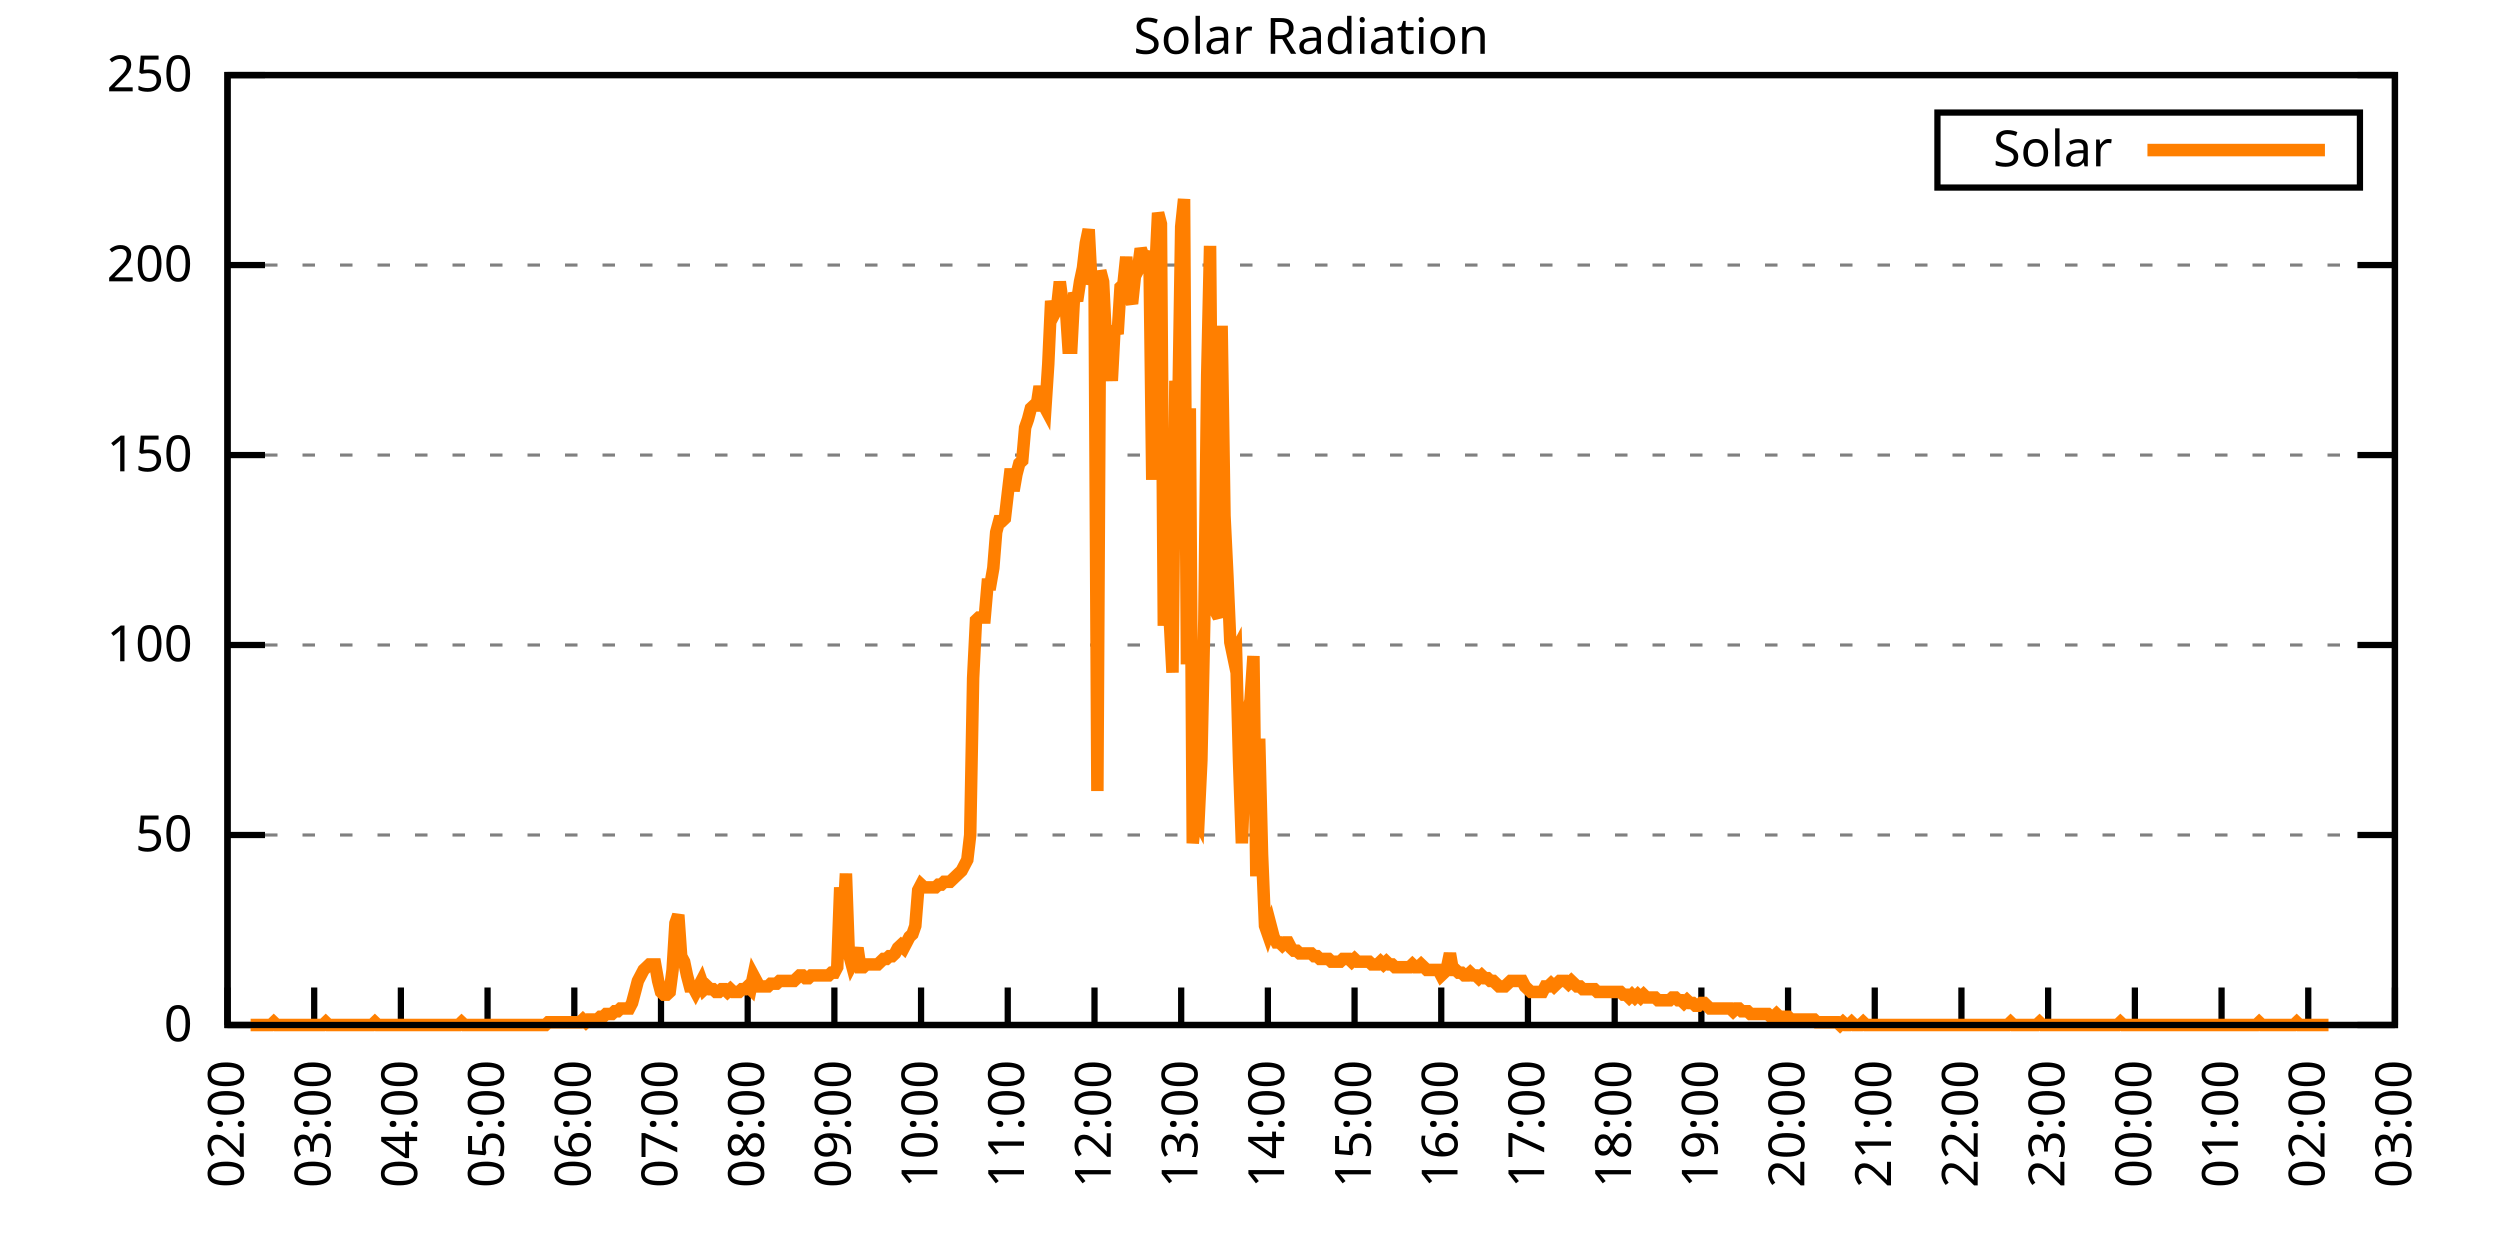
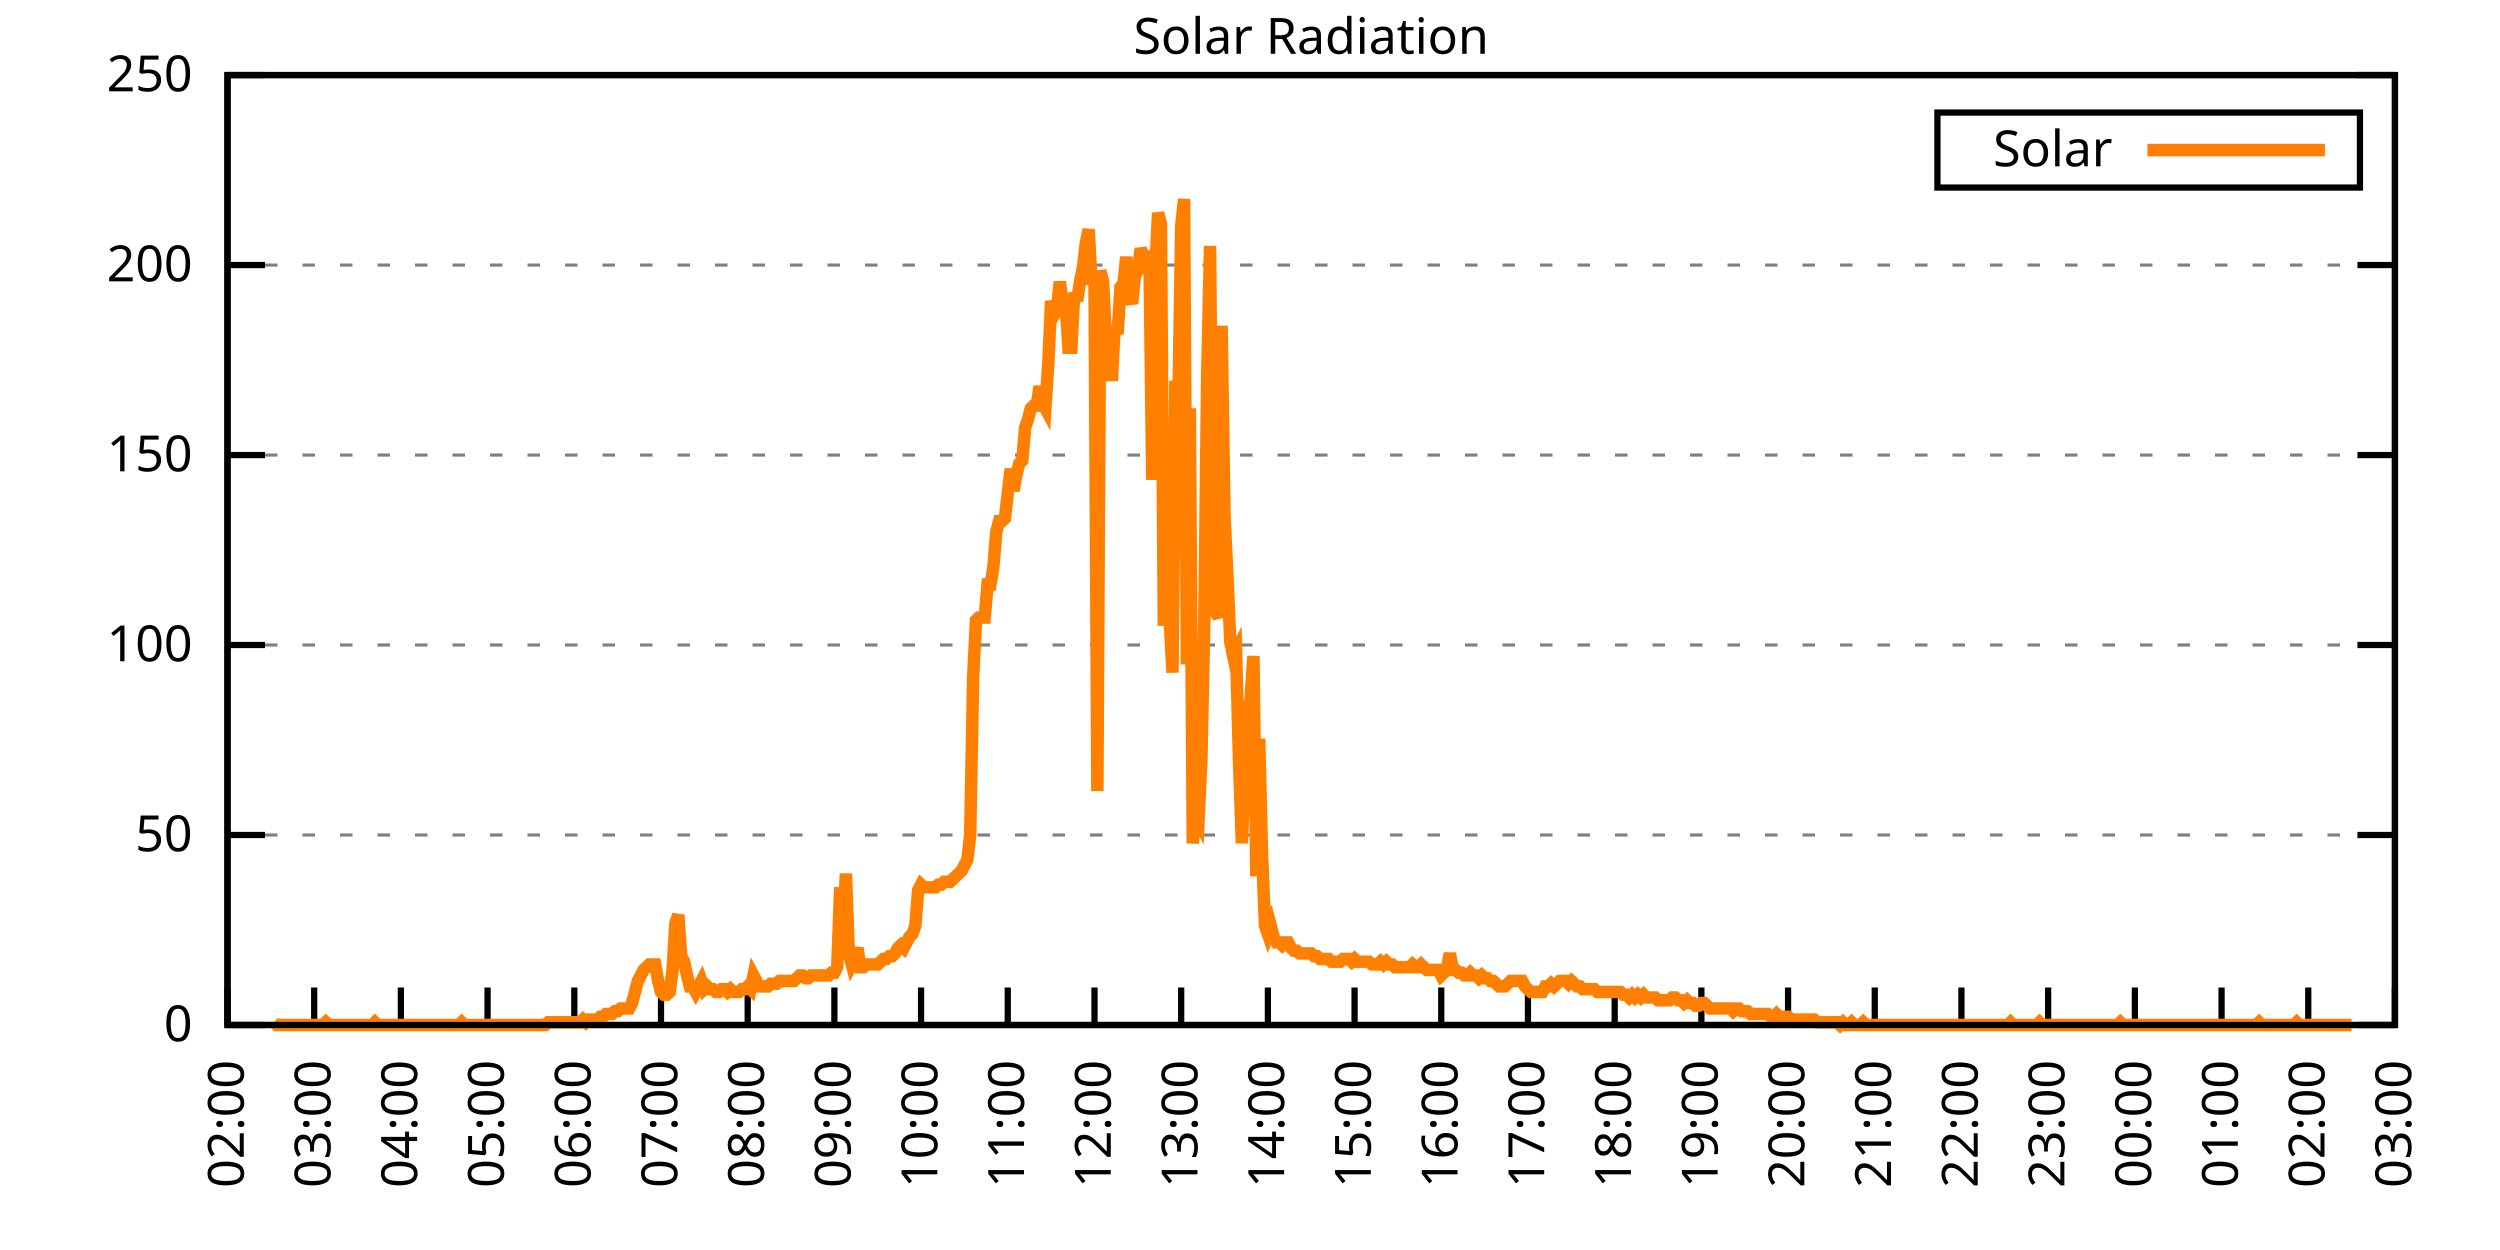
<svg xmlns="http://www.w3.org/2000/svg" xmlns:xlink="http://www.w3.org/1999/xlink" width="400" height="200" viewBox="0 0 400 200">
  <g id="gnuplot_canvas">
    <rect x="0" y="0" width="400" height="200" fill="none" />
    <defs>
      <circle id="gpDot" r="0.5" stroke-width="0.5" stroke="currentColor" />
      <path id="gpPt0" stroke-width="0.333" stroke="currentColor" d="M-1,0 h2 M0,-1 v2" />
      <path id="gpPt1" stroke-width="0.333" stroke="currentColor" d="M-1,-1 L1,1 M1,-1 L-1,1" />
      <path id="gpPt2" stroke-width="0.333" stroke="currentColor" d="M-1,0 L1,0 M0,-1 L0,1 M-1,-1 L1,1 M-1,1 L1,-1" />
      <rect id="gpPt3" stroke-width="0.333" stroke="currentColor" x="-1" y="-1" width="2" height="2" />
      <rect id="gpPt4" stroke-width="0.333" stroke="currentColor" fill="currentColor" x="-1" y="-1" width="2" height="2" />
      <circle id="gpPt5" stroke-width="0.333" stroke="currentColor" cx="0" cy="0" r="1" />
      <use xlink:href="#gpPt5" id="gpPt6" fill="currentColor" stroke="none" />
      <path id="gpPt7" stroke-width="0.333" stroke="currentColor" d="M0,-1.33 L-1.33,0.67 L1.33,0.67 z" />
      <use xlink:href="#gpPt7" id="gpPt8" fill="currentColor" stroke="none" />
      <use xlink:href="#gpPt7" id="gpPt9" stroke="currentColor" transform="rotate(180)" />
      <use xlink:href="#gpPt9" id="gpPt10" fill="currentColor" stroke="none" />
      <use xlink:href="#gpPt3" id="gpPt11" stroke="currentColor" transform="rotate(45)" />
      <use xlink:href="#gpPt11" id="gpPt12" fill="currentColor" stroke="none" />
      <path id="gpPt13" stroke-width="0.333" stroke="currentColor" d="M0,1.330 L1.265,0.411 L0.782,-1.067 L-0.782,-1.076 L-1.265,0.411 z" />
      <use xlink:href="#gpPt13" id="gpPt14" fill="currentColor" stroke="none" />
      <filter id="textbox" filterUnits="objectBoundingBox" x="0" y="0" height="1" width="1">
        <feFlood flood-color="white" flood-opacity="1" result="bgnd" />
        <feComposite in="SourceGraphic" in2="bgnd" operator="atop" />
      </filter>
      <filter id="greybox" filterUnits="objectBoundingBox" x="0" y="0" height="1" width="1">
        <feFlood flood-color="lightgrey" flood-opacity="1" result="grey" />
        <feComposite in="SourceGraphic" in2="grey" operator="atop" />
      </filter>
    </defs>
    <g fill="none" color="white" stroke="currentColor" stroke-width="1.00" stroke-linecap="butt" stroke-linejoin="miter">
</g>
    <g fill="none" color="black" stroke="currentColor" stroke-width="1.00" stroke-linecap="butt" stroke-linejoin="miter">
      <g stroke="none" shape-rendering="crispEdges">
        <polygon fill="rgb(255, 255, 255)" points="36.40,164.00 383.18,164.00 383.18,12.02 36.40,12.02 " />
      </g>
    </g>
    <g fill="none" color="black" stroke="currentColor" stroke-width="1.00" stroke-linecap="butt" stroke-linejoin="miter">
</g>
    <g fill="none" color="black" stroke="black" stroke-width="0.50" stroke-linecap="butt" stroke-linejoin="miter">
</g>
    <g fill="none" color="gray" stroke="currentColor" stroke-width="0.50" stroke-linecap="butt" stroke-linejoin="miter">
      <path stroke="gray" stroke-dasharray="2,4" class="gridline" d="M36.40,164.00 L383.19,164.00  " />
    </g>
    <g fill="none" color="gray" stroke="gray" stroke-width="1.00" stroke-linecap="butt" stroke-linejoin="miter">
</g>
    <g fill="none" color="black" stroke="currentColor" stroke-width="1.00" stroke-linecap="butt" stroke-linejoin="miter">
      <path stroke="black" d="M36.40,164.00 L42.40,164.00 M383.19,164.00 L377.19,164.00  " />
      <g transform="translate(30.80,166.60)" stroke="none" fill="black" font-family="Sans" font-size="8.00" text-anchor="end">
        <text>
          <tspan font-family="Sans"> 0</tspan>
        </text>
      </g>
    </g>
    <g fill="none" color="black" stroke="currentColor" stroke-width="1.00" stroke-linecap="butt" stroke-linejoin="miter">
</g>
    <g fill="none" color="black" stroke="black" stroke-width="0.50" stroke-linecap="butt" stroke-linejoin="miter">
</g>
    <g fill="none" color="gray" stroke="currentColor" stroke-width="0.50" stroke-linecap="butt" stroke-linejoin="miter">
      <path stroke="gray" stroke-dasharray="2,4" class="gridline" d="M36.40,133.60 L383.19,133.60  " />
    </g>
    <g fill="none" color="gray" stroke="gray" stroke-width="1.00" stroke-linecap="butt" stroke-linejoin="miter">
</g>
    <g fill="none" color="black" stroke="currentColor" stroke-width="1.00" stroke-linecap="butt" stroke-linejoin="miter">
      <path stroke="black" d="M36.40,133.60 L42.40,133.60 M383.19,133.60 L377.19,133.60  " />
      <g transform="translate(30.80,136.20)" stroke="none" fill="black" font-family="Sans" font-size="8.00" text-anchor="end">
        <text>
          <tspan font-family="Sans"> 50</tspan>
        </text>
      </g>
    </g>
    <g fill="none" color="black" stroke="currentColor" stroke-width="1.00" stroke-linecap="butt" stroke-linejoin="miter">
</g>
    <g fill="none" color="black" stroke="black" stroke-width="0.50" stroke-linecap="butt" stroke-linejoin="miter">
</g>
    <g fill="none" color="gray" stroke="currentColor" stroke-width="0.50" stroke-linecap="butt" stroke-linejoin="miter">
      <path stroke="gray" stroke-dasharray="2,4" class="gridline" d="M36.40,103.20 L383.19,103.20  " />
    </g>
    <g fill="none" color="gray" stroke="gray" stroke-width="1.00" stroke-linecap="butt" stroke-linejoin="miter">
</g>
    <g fill="none" color="black" stroke="currentColor" stroke-width="1.00" stroke-linecap="butt" stroke-linejoin="miter">
      <path stroke="black" d="M36.40,103.20 L42.40,103.20 M383.19,103.20 L377.19,103.20  " />
      <g transform="translate(30.80,105.80)" stroke="none" fill="black" font-family="Sans" font-size="8.00" text-anchor="end">
        <text>
          <tspan font-family="Sans"> 100</tspan>
        </text>
      </g>
    </g>
    <g fill="none" color="black" stroke="currentColor" stroke-width="1.00" stroke-linecap="butt" stroke-linejoin="miter">
</g>
    <g fill="none" color="black" stroke="black" stroke-width="0.50" stroke-linecap="butt" stroke-linejoin="miter">
</g>
    <g fill="none" color="gray" stroke="currentColor" stroke-width="0.50" stroke-linecap="butt" stroke-linejoin="miter">
      <path stroke="gray" stroke-dasharray="2,4" class="gridline" d="M36.40,72.81 L383.19,72.81  " />
    </g>
    <g fill="none" color="gray" stroke="gray" stroke-width="1.00" stroke-linecap="butt" stroke-linejoin="miter">
</g>
    <g fill="none" color="black" stroke="currentColor" stroke-width="1.00" stroke-linecap="butt" stroke-linejoin="miter">
      <path stroke="black" d="M36.40,72.81 L42.40,72.81 M383.19,72.81 L377.19,72.81  " />
      <g transform="translate(30.80,75.41)" stroke="none" fill="black" font-family="Sans" font-size="8.00" text-anchor="end">
        <text>
          <tspan font-family="Sans"> 150</tspan>
        </text>
      </g>
    </g>
    <g fill="none" color="black" stroke="currentColor" stroke-width="1.00" stroke-linecap="butt" stroke-linejoin="miter">
</g>
    <g fill="none" color="black" stroke="black" stroke-width="0.50" stroke-linecap="butt" stroke-linejoin="miter">
</g>
    <g fill="none" color="gray" stroke="currentColor" stroke-width="0.50" stroke-linecap="butt" stroke-linejoin="miter">
      <path stroke="gray" stroke-dasharray="2,4" class="gridline" d="M36.40,42.41 L383.19,42.41  " />
    </g>
    <g fill="none" color="gray" stroke="gray" stroke-width="1.00" stroke-linecap="butt" stroke-linejoin="miter">
</g>
    <g fill="none" color="black" stroke="currentColor" stroke-width="1.00" stroke-linecap="butt" stroke-linejoin="miter">
      <path stroke="black" d="M36.40,42.41 L42.40,42.41 M383.19,42.41 L377.19,42.41  " />
      <g transform="translate(30.80,45.01)" stroke="none" fill="black" font-family="Sans" font-size="8.00" text-anchor="end">
        <text>
          <tspan font-family="Sans"> 200</tspan>
        </text>
      </g>
    </g>
    <g fill="none" color="black" stroke="currentColor" stroke-width="1.00" stroke-linecap="butt" stroke-linejoin="miter">
</g>
    <g fill="none" color="black" stroke="black" stroke-width="0.50" stroke-linecap="butt" stroke-linejoin="miter">
</g>
    <g fill="none" color="gray" stroke="currentColor" stroke-width="0.50" stroke-linecap="butt" stroke-linejoin="miter">
      <path stroke="gray" stroke-dasharray="2,4" class="gridline" d="M36.40,12.01 L383.19,12.01  " />
    </g>
    <g fill="none" color="gray" stroke="gray" stroke-width="1.00" stroke-linecap="butt" stroke-linejoin="miter">
</g>
    <g fill="none" color="black" stroke="currentColor" stroke-width="1.00" stroke-linecap="butt" stroke-linejoin="miter">
      <path stroke="black" d="M36.40,12.01 L42.40,12.01 M383.19,12.01 L377.19,12.01  " />
      <g transform="translate(30.80,14.61)" stroke="none" fill="black" font-family="Sans" font-size="8.00" text-anchor="end">
        <text>
          <tspan font-family="Sans"> 250</tspan>
        </text>
      </g>
    </g>
    <g fill="none" color="black" stroke="currentColor" stroke-width="1.00" stroke-linecap="butt" stroke-linejoin="miter">
      <path stroke="black" d="M36.40,164.00 L36.40,158.00  " />
      <g transform="translate(39.00,169.60) rotate(270.00)" stroke="none" fill="black" font-family="Sans" font-size="8.00" text-anchor="end">
        <text>
          <tspan font-family="Sans">02:00</tspan>
        </text>
      </g>
    </g>
    <g fill="none" color="black" stroke="currentColor" stroke-width="1.00" stroke-linecap="butt" stroke-linejoin="miter">
      <path stroke="black" d="M50.27,164.00 L50.27,158.00  " />
      <g transform="translate(52.87,169.60) rotate(270.00)" stroke="none" fill="black" font-family="Sans" font-size="8.00" text-anchor="end">
        <text>
          <tspan font-family="Sans">03:00</tspan>
        </text>
      </g>
    </g>
    <g fill="none" color="black" stroke="currentColor" stroke-width="1.00" stroke-linecap="butt" stroke-linejoin="miter">
      <path stroke="black" d="M64.14,164.00 L64.14,158.00  " />
      <g transform="translate(66.74,169.60) rotate(270.00)" stroke="none" fill="black" font-family="Sans" font-size="8.00" text-anchor="end">
        <text>
          <tspan font-family="Sans">04:00</tspan>
        </text>
      </g>
    </g>
    <g fill="none" color="black" stroke="currentColor" stroke-width="1.00" stroke-linecap="butt" stroke-linejoin="miter">
      <path stroke="black" d="M78.01,164.00 L78.01,158.00  " />
      <g transform="translate(80.61,169.60) rotate(270.00)" stroke="none" fill="black" font-family="Sans" font-size="8.00" text-anchor="end">
        <text>
          <tspan font-family="Sans">05:00</tspan>
        </text>
      </g>
    </g>
    <g fill="none" color="black" stroke="currentColor" stroke-width="1.00" stroke-linecap="butt" stroke-linejoin="miter">
      <path stroke="black" d="M91.89,164.00 L91.89,158.00  " />
      <g transform="translate(94.49,169.60) rotate(270.00)" stroke="none" fill="black" font-family="Sans" font-size="8.00" text-anchor="end">
        <text>
          <tspan font-family="Sans">06:00</tspan>
        </text>
      </g>
    </g>
    <g fill="none" color="black" stroke="currentColor" stroke-width="1.00" stroke-linecap="butt" stroke-linejoin="miter">
      <path stroke="black" d="M105.76,164.00 L105.76,158.00  " />
      <g transform="translate(108.36,169.60) rotate(270.00)" stroke="none" fill="black" font-family="Sans" font-size="8.00" text-anchor="end">
        <text>
          <tspan font-family="Sans">07:00</tspan>
        </text>
      </g>
    </g>
    <g fill="none" color="black" stroke="currentColor" stroke-width="1.00" stroke-linecap="butt" stroke-linejoin="miter">
      <path stroke="black" d="M119.63,164.00 L119.63,158.00  " />
      <g transform="translate(122.23,169.60) rotate(270.00)" stroke="none" fill="black" font-family="Sans" font-size="8.00" text-anchor="end">
        <text>
          <tspan font-family="Sans">08:00</tspan>
        </text>
      </g>
    </g>
    <g fill="none" color="black" stroke="currentColor" stroke-width="1.00" stroke-linecap="butt" stroke-linejoin="miter">
      <path stroke="black" d="M133.50,164.00 L133.50,158.00  " />
      <g transform="translate(136.10,169.60) rotate(270.00)" stroke="none" fill="black" font-family="Sans" font-size="8.00" text-anchor="end">
        <text>
          <tspan font-family="Sans">09:00</tspan>
        </text>
      </g>
    </g>
    <g fill="none" color="black" stroke="currentColor" stroke-width="1.00" stroke-linecap="butt" stroke-linejoin="miter">
      <path stroke="black" d="M147.37,164.00 L147.37,158.00  " />
      <g transform="translate(149.97,169.60) rotate(270.00)" stroke="none" fill="black" font-family="Sans" font-size="8.00" text-anchor="end">
        <text>
          <tspan font-family="Sans">10:00</tspan>
        </text>
      </g>
    </g>
    <g fill="none" color="black" stroke="currentColor" stroke-width="1.00" stroke-linecap="butt" stroke-linejoin="miter">
      <path stroke="black" d="M161.24,164.00 L161.24,158.00  " />
      <g transform="translate(163.84,169.60) rotate(270.00)" stroke="none" fill="black" font-family="Sans" font-size="8.00" text-anchor="end">
        <text>
          <tspan font-family="Sans">11:00</tspan>
        </text>
      </g>
    </g>
    <g fill="none" color="black" stroke="currentColor" stroke-width="1.00" stroke-linecap="butt" stroke-linejoin="miter">
      <path stroke="black" d="M175.12,164.00 L175.12,158.00  " />
      <g transform="translate(177.72,169.60) rotate(270.00)" stroke="none" fill="black" font-family="Sans" font-size="8.00" text-anchor="end">
        <text>
          <tspan font-family="Sans">12:00</tspan>
        </text>
      </g>
    </g>
    <g fill="none" color="black" stroke="currentColor" stroke-width="1.00" stroke-linecap="butt" stroke-linejoin="miter">
      <path stroke="black" d="M188.99,164.00 L188.99,158.00  " />
      <g transform="translate(191.59,169.60) rotate(270.00)" stroke="none" fill="black" font-family="Sans" font-size="8.00" text-anchor="end">
        <text>
          <tspan font-family="Sans">13:00</tspan>
        </text>
      </g>
    </g>
    <g fill="none" color="black" stroke="currentColor" stroke-width="1.00" stroke-linecap="butt" stroke-linejoin="miter">
      <path stroke="black" d="M202.86,164.00 L202.86,158.00  " />
      <g transform="translate(205.46,169.60) rotate(270.00)" stroke="none" fill="black" font-family="Sans" font-size="8.00" text-anchor="end">
        <text>
          <tspan font-family="Sans">14:00</tspan>
        </text>
      </g>
    </g>
    <g fill="none" color="black" stroke="currentColor" stroke-width="1.00" stroke-linecap="butt" stroke-linejoin="miter">
      <path stroke="black" d="M216.73,164.00 L216.73,158.00  " />
      <g transform="translate(219.33,169.60) rotate(270.00)" stroke="none" fill="black" font-family="Sans" font-size="8.00" text-anchor="end">
        <text>
          <tspan font-family="Sans">15:00</tspan>
        </text>
      </g>
    </g>
    <g fill="none" color="black" stroke="currentColor" stroke-width="1.00" stroke-linecap="butt" stroke-linejoin="miter">
      <path stroke="black" d="M230.60,164.00 L230.60,158.00  " />
      <g transform="translate(233.20,169.60) rotate(270.00)" stroke="none" fill="black" font-family="Sans" font-size="8.00" text-anchor="end">
        <text>
          <tspan font-family="Sans">16:00</tspan>
        </text>
      </g>
    </g>
    <g fill="none" color="black" stroke="currentColor" stroke-width="1.00" stroke-linecap="butt" stroke-linejoin="miter">
      <path stroke="black" d="M244.47,164.00 L244.47,158.00  " />
      <g transform="translate(247.07,169.60) rotate(270.00)" stroke="none" fill="black" font-family="Sans" font-size="8.00" text-anchor="end">
        <text>
          <tspan font-family="Sans">17:00</tspan>
        </text>
      </g>
    </g>
    <g fill="none" color="black" stroke="currentColor" stroke-width="1.00" stroke-linecap="butt" stroke-linejoin="miter">
      <path stroke="black" d="M258.35,164.00 L258.35,158.00  " />
      <g transform="translate(260.95,169.60) rotate(270.00)" stroke="none" fill="black" font-family="Sans" font-size="8.00" text-anchor="end">
        <text>
          <tspan font-family="Sans">18:00</tspan>
        </text>
      </g>
    </g>
    <g fill="none" color="black" stroke="currentColor" stroke-width="1.00" stroke-linecap="butt" stroke-linejoin="miter">
      <path stroke="black" d="M272.22,164.00 L272.22,158.00  " />
      <g transform="translate(274.82,169.60) rotate(270.00)" stroke="none" fill="black" font-family="Sans" font-size="8.00" text-anchor="end">
        <text>
          <tspan font-family="Sans">19:00</tspan>
        </text>
      </g>
    </g>
    <g fill="none" color="black" stroke="currentColor" stroke-width="1.00" stroke-linecap="butt" stroke-linejoin="miter">
      <path stroke="black" d="M286.09,164.00 L286.09,158.00  " />
      <g transform="translate(288.69,169.60) rotate(270.00)" stroke="none" fill="black" font-family="Sans" font-size="8.00" text-anchor="end">
        <text>
          <tspan font-family="Sans">20:00</tspan>
        </text>
      </g>
    </g>
    <g fill="none" color="black" stroke="currentColor" stroke-width="1.00" stroke-linecap="butt" stroke-linejoin="miter">
      <path stroke="black" d="M299.96,164.00 L299.96,158.00  " />
      <g transform="translate(302.56,169.60) rotate(270.00)" stroke="none" fill="black" font-family="Sans" font-size="8.00" text-anchor="end">
        <text>
          <tspan font-family="Sans">21:00</tspan>
        </text>
      </g>
    </g>
    <g fill="none" color="black" stroke="currentColor" stroke-width="1.00" stroke-linecap="butt" stroke-linejoin="miter">
      <path stroke="black" d="M313.83,164.00 L313.83,158.00  " />
      <g transform="translate(316.43,169.60) rotate(270.00)" stroke="none" fill="black" font-family="Sans" font-size="8.00" text-anchor="end">
        <text>
          <tspan font-family="Sans">22:00</tspan>
        </text>
      </g>
    </g>
    <g fill="none" color="black" stroke="currentColor" stroke-width="1.00" stroke-linecap="butt" stroke-linejoin="miter">
      <path stroke="black" d="M327.70,164.00 L327.70,158.00  " />
      <g transform="translate(330.30,169.60) rotate(270.00)" stroke="none" fill="black" font-family="Sans" font-size="8.00" text-anchor="end">
        <text>
          <tspan font-family="Sans">23:00</tspan>
        </text>
      </g>
    </g>
    <g fill="none" color="black" stroke="currentColor" stroke-width="1.00" stroke-linecap="butt" stroke-linejoin="miter">
      <path stroke="black" d="M341.58,164.00 L341.58,158.00  " />
      <g transform="translate(344.18,169.60) rotate(270.00)" stroke="none" fill="black" font-family="Sans" font-size="8.00" text-anchor="end">
        <text>
          <tspan font-family="Sans">00:00</tspan>
        </text>
      </g>
    </g>
    <g fill="none" color="black" stroke="currentColor" stroke-width="1.00" stroke-linecap="butt" stroke-linejoin="miter">
      <path stroke="black" d="M355.45,164.00 L355.45,158.00  " />
      <g transform="translate(358.05,169.60) rotate(270.00)" stroke="none" fill="black" font-family="Sans" font-size="8.00" text-anchor="end">
        <text>
          <tspan font-family="Sans">01:00</tspan>
        </text>
      </g>
    </g>
    <g fill="none" color="black" stroke="currentColor" stroke-width="1.00" stroke-linecap="butt" stroke-linejoin="miter">
      <path stroke="black" d="M369.32,164.00 L369.32,158.00  " />
      <g transform="translate(371.92,169.60) rotate(270.00)" stroke="none" fill="black" font-family="Sans" font-size="8.00" text-anchor="end">
        <text>
          <tspan font-family="Sans">02:00</tspan>
        </text>
      </g>
    </g>
    <g fill="none" color="black" stroke="currentColor" stroke-width="1.00" stroke-linecap="butt" stroke-linejoin="miter">
      <path stroke="black" d="M383.19,164.00 L383.19,158.00  " />
      <g transform="translate(385.79,169.60) rotate(270.00)" stroke="none" fill="black" font-family="Sans" font-size="8.00" text-anchor="end">
        <text>
          <tspan font-family="Sans">03:00</tspan>
        </text>
      </g>
    </g>
    <g fill="none" color="black" stroke="currentColor" stroke-width="1.00" stroke-linecap="butt" stroke-linejoin="miter">
</g>
    <g fill="none" color="black" stroke="currentColor" stroke-width="1.00" stroke-linecap="butt" stroke-linejoin="miter">
      <path stroke="black" d="M36.40,12.01 L36.40,164.00 L383.19,164.00 L383.19,12.01 L36.40,12.01 Z  " />
    </g>
    <g fill="none" color="black" stroke="currentColor" stroke-width="1.00" stroke-linecap="butt" stroke-linejoin="miter">
</g>
    <g fill="none" color="black" stroke="currentColor" stroke-width="1.00" stroke-linecap="butt" stroke-linejoin="miter">
      <path stroke="black" d="M309.99,30.01 L309.99,18.01 L377.59,18.01 L377.59,30.01 L309.99,30.01 Z  " />
    </g>
    <g id="Solar_Radiation_plot_1">
      <g fill="none" color="white" stroke="black" stroke-width="2.00" stroke-linecap="butt" stroke-linejoin="miter">
</g>
      <g fill="none" color="black" stroke="currentColor" stroke-width="2.00" stroke-linecap="butt" stroke-linejoin="miter">
        <g transform="translate(337.99,26.61)" stroke="none" fill="black" font-family="Sans" font-size="8.00" text-anchor="end">
          <text>
            <tspan font-family="Sans">Solar</tspan>
          </text>
        </g>
      </g>
      <g fill="none" color="black" stroke="currentColor" stroke-width="2.00" stroke-linecap="butt" stroke-linejoin="miter">
-         <path stroke="rgb(255, 127,   0)" d="M343.59,24.01 L371.99,24.01 M40.10,164.00 L40.56,164.00 L41.02,164.00 L41.49,164.00 L41.95,164.00 L42.41,164.00   L42.87,164.00 L43.34,164.00 L43.80,163.56 L44.26,164.00 L44.72,164.00 L45.19,164.00 L45.65,164.00 L46.11,164.00   L46.57,164.00 L47.03,164.00 L47.50,164.00 L47.96,164.00 L48.42,164.00 L48.88,164.00 L49.35,164.00 L49.81,164.00   L50.27,164.00 L50.73,164.00 L51.20,164.00 L51.66,164.00 L52.12,163.56 L52.58,164.00 L53.05,164.00 L53.51,164.00   L53.97,164.00 L54.43,164.00 L54.90,164.00 L55.36,164.00 L55.82,164.00 L56.28,164.00 L56.75,164.00 L57.21,164.00   L57.67,164.00 L58.13,164.00 L58.59,164.00 L59.06,164.00 L59.52,164.00 L59.98,163.56 L60.44,164.00 L60.91,164.00   L61.37,164.00 L61.83,164.00 L62.29,164.00 L62.76,164.00 L63.22,164.00 L63.68,164.00 L64.14,164.00 L64.61,164.00   L65.07,164.00 L65.53,164.00 L65.99,164.00 L66.46,164.00 L66.92,164.00 L67.38,164.00 L67.84,164.00 L68.30,164.00   L68.77,164.00 L69.23,164.00 L69.69,164.00 L70.15,164.00 L70.62,164.00 L71.08,164.00 L71.54,164.00 L72.00,164.00   L72.47,164.00 L72.93,164.00 L73.39,164.00 L73.85,163.56 L74.32,164.00 L74.78,164.00 L75.24,164.00 L75.70,164.00   L76.17,164.00 L76.63,164.00 L77.09,164.00 L77.55,164.00 L78.01,164.00 L78.48,164.00 L78.94,164.00 L79.40,164.00   L79.86,164.00 L80.33,164.00 L80.79,164.00 L81.25,164.00 L81.71,164.00 L82.18,164.00 L82.64,164.00 L83.10,164.00   L83.56,164.00 L84.03,164.00 L84.49,164.00 L84.95,164.00 L85.41,164.00 L85.88,164.00 L86.34,164.00 L86.80,164.00   L87.26,164.00 L87.72,163.56 L88.19,163.56 L88.65,163.56 L89.11,163.56 L89.57,163.56 L90.04,163.56 L90.50,163.56   L90.96,163.56 L91.42,163.56 L91.89,163.56 L92.35,163.56 L92.81,163.56 L93.27,163.12 L93.74,163.56 L94.20,163.12   L94.66,163.12 L95.12,163.12 L95.59,163.12 L96.05,162.68 L96.51,162.68 L96.97,162.24 L97.44,162.24 L97.90,162.24   L98.36,161.80 L98.82,161.80 L99.28,161.36 L99.75,161.36 L100.21,161.36 L100.67,161.36 L101.13,160.48 L101.60,158.71   L102.06,156.95 L102.52,156.07 L102.98,155.19 L103.45,154.75 L103.91,154.31 L104.37,154.31 L104.83,154.31 L105.30,156.95   L105.76,158.71 L106.22,159.15 L106.68,159.15 L107.15,158.71 L107.61,155.19 L108.07,147.70 L108.53,146.38 L108.99,152.99   L109.46,153.87 L109.92,156.07 L110.38,157.83 L110.84,157.83 L111.31,158.71 L111.77,157.83 L112.23,156.95 L112.69,158.27   L113.16,157.83 L113.62,158.27 L114.08,158.27 L114.54,158.71 L115.01,158.71 L115.47,158.27 L115.93,158.27 L116.39,158.71   L116.86,158.27 L117.32,158.71 L117.78,158.71 L118.24,158.71 L118.70,158.27 L119.17,158.27 L119.63,157.83 L120.09,158.27   L120.55,156.07 L121.02,156.95 L121.48,157.83 L121.94,157.83 L122.40,157.83 L122.87,157.83 L123.33,157.39 L123.79,157.39   L124.25,157.39 L124.72,156.95 L125.18,156.95 L125.64,156.95 L126.10,156.95 L126.57,156.95 L127.03,156.95 L127.49,156.51   L127.95,156.07 L128.41,156.07 L128.88,156.51 L129.34,156.51 L129.80,156.07 L130.26,156.07 L130.73,156.07 L131.19,156.07   L131.65,156.07 L132.11,156.07 L132.58,156.07 L133.04,155.63 L133.50,155.63 L133.96,154.75 L134.43,141.98 L134.89,148.14   L135.35,139.77 L135.81,152.55 L136.28,154.31 L136.74,153.43 L137.20,151.67 L137.66,154.75 L138.13,154.75 L138.59,154.31   L139.05,154.31 L139.51,154.31 L139.97,154.31 L140.44,154.31 L140.90,153.87 L141.36,153.43 L141.82,153.43 L142.29,152.99   L142.75,152.99 L143.21,152.55 L143.67,151.67 L144.14,151.23 L144.60,151.67 L145.06,150.79 L145.52,149.90 L145.99,149.46   L146.45,148.14 L146.91,142.42 L147.37,141.54 L147.84,141.98 L148.30,141.98 L148.76,141.98 L149.22,141.98 L149.68,141.98   L150.15,141.54 L150.61,141.54 L151.07,141.09 L151.53,141.09 L152.00,141.09 L152.46,140.65 L152.92,140.21 L153.38,139.77   L153.85,139.33 L154.31,138.45 L154.77,137.57 L155.23,133.61 L155.70,108.50 L156.16,99.25 L156.62,98.81 L157.08,98.81   L157.55,98.81 L158.01,93.52 L158.47,93.52 L158.93,90.88 L159.39,85.15 L159.86,83.39 L160.32,83.39 L160.78,82.95   L161.24,78.99 L161.71,75.02 L162.17,78.54 L162.63,75.90 L163.09,74.14 L163.56,73.70 L164.02,68.41 L164.48,67.09   L164.94,65.33 L165.41,64.89 L165.87,64.89 L166.33,61.81 L166.79,64.45 L167.26,65.33 L167.72,58.28 L168.18,48.15   L168.64,50.35 L169.10,49.47 L169.57,45.07 L170.03,48.59 L170.49,48.59 L170.95,55.64 L171.42,55.64 L171.88,46.83   L172.34,48.15 L172.80,45.07 L173.27,42.87 L173.73,38.90 L174.19,36.70 L174.65,45.51 L175.12,44.19 L175.58,126.56   L176.04,43.31 L176.50,45.07 L176.97,54.76 L177.43,55.64 L177.89,60.93 L178.35,52.12 L178.82,53.44 L179.28,45.95   L179.74,45.51 L180.20,41.10 L180.66,47.27 L181.13,48.59 L181.59,44.19 L182.05,43.31 L182.51,39.78 L182.98,41.10   L183.44,41.54 L183.90,40.22 L184.36,76.78 L184.83,43.75 L185.29,34.06 L185.75,35.82 L186.21,100.13 L186.68,78.99   L187.14,98.81 L187.60,107.62 L188.06,60.93 L188.53,65.33 L188.99,36.26 L189.45,31.85 L189.91,106.30 L190.37,65.33   L190.84,134.93 L191.30,130.52 L191.76,131.40 L192.22,121.71 L192.69,99.25 L193.15,60.04 L193.61,39.34 L194.07,91.76   L194.54,97.93 L195.00,98.81 L195.46,52.12 L195.92,82.51 L196.39,92.20 L196.85,102.77 L197.31,104.97 L197.77,104.09   L198.24,121.71 L198.70,134.93 L199.16,122.59 L199.62,114.22 L200.08,112.02 L200.55,104.97 L201.01,140.21 L201.47,118.19   L201.93,136.69 L202.40,148.14 L202.86,149.46 L203.32,148.14 L203.78,149.90 L204.25,150.79 L204.71,150.79 L205.17,151.23   L205.63,150.79 L206.10,150.79 L206.56,151.67 L207.02,152.11 L207.48,152.11 L207.95,152.55 L208.41,152.55 L208.87,152.55   L209.33,152.55 L209.80,152.55 L210.26,152.99 L210.72,152.99 L211.18,153.43 L211.64,153.43 L212.11,153.43 L212.57,153.43   L213.03,153.87 L213.49,153.87 L213.96,153.87 L214.42,153.87 L214.88,153.43 L215.34,153.43 L215.81,153.43 L216.27,153.87   L216.73,153.43 L217.19,153.87 L217.66,153.87 L218.12,153.87 L218.58,153.87 L219.04,153.87 L219.51,154.31 L219.97,154.31   L220.43,154.31 L220.89,153.87 L221.35,154.31 L221.82,153.87 L222.28,154.31 L222.74,154.31 L223.20,154.75 L223.67,154.75   L224.13,154.75 L224.59,154.75 L225.05,154.75 L225.52,154.75 L225.98,154.31 L226.44,154.75 L226.90,154.75 L227.37,154.31   L227.83,154.75 L228.29,155.19 L228.75,155.19 L229.22,155.19 L229.68,155.19 L230.14,155.19 L230.60,156.07 L231.06,155.63   L231.53,154.75 L231.99,152.55 L232.45,155.19 L232.91,155.19 L233.38,155.63 L233.84,155.63 L234.30,156.07 L234.76,156.07   L235.23,155.63 L235.69,156.07 L236.15,156.07 L236.61,156.51 L237.08,156.07 L237.54,156.51 L238.00,156.51 L238.46,156.95   L238.93,156.95 L239.39,157.39 L239.85,157.83 L240.31,157.83 L240.77,157.83 L241.24,157.39 L241.70,156.95 L242.16,156.95   L242.62,156.95 L243.09,156.95 L243.55,156.95 L244.01,157.83 L244.47,158.27 L244.94,158.71 L245.40,158.71 L245.86,158.71   L246.32,158.71 L246.79,158.71 L247.25,157.83 L247.71,157.83 L248.17,157.39 L248.64,157.83 L249.10,157.39 L249.56,156.95   L250.02,156.95 L250.49,156.95 L250.95,157.39 L251.41,156.95 L251.87,157.39 L252.33,157.83 L252.80,157.83 L253.26,158.27   L253.72,158.27 L254.18,158.27 L254.65,158.27 L255.11,158.27 L255.57,158.71 L256.03,158.71 L256.50,158.71 L256.96,158.71   L257.42,158.71 L257.88,158.71 L258.35,158.71 L258.81,158.71 L259.27,158.71 L259.73,159.15 L260.20,159.15 L260.66,159.60   L261.12,159.15 L261.58,159.60 L262.04,159.15 L262.51,159.60 L262.97,159.15 L263.43,159.60 L263.89,159.60 L264.36,159.60   L264.82,159.60 L265.28,160.04 L265.74,160.04 L266.21,160.04 L266.67,160.04 L267.13,160.04 L267.59,159.60 L268.06,159.60   L268.52,160.04 L268.98,160.04 L269.44,160.48 L269.91,160.04 L270.37,160.48 L270.83,160.48 L271.29,160.92 L271.75,160.92   L272.22,160.48 L272.68,160.48 L273.14,160.92 L273.60,161.36 L274.07,161.36 L274.53,161.36 L274.99,161.36 L275.45,161.36   L275.92,161.36 L276.38,161.36 L276.84,161.36 L277.30,161.80 L277.77,161.36 L278.23,161.36 L278.69,161.80 L279.15,161.80   L279.62,161.80 L280.08,162.24 L280.54,162.24 L281.00,162.24 L281.46,162.24 L281.93,162.24 L282.39,162.24 L282.85,162.24   L283.31,162.68 L283.78,162.68 L284.24,162.24 L284.70,162.68 L285.16,162.68 L285.63,162.68 L286.09,162.68 L286.55,163.12   L287.01,163.12 L287.48,163.12 L287.94,163.12 L288.40,163.12 L288.86,163.12 L289.33,163.12 L289.79,163.12 L290.25,163.12   L290.71,163.56 L291.18,163.56 L291.64,163.56 L292.10,163.56 L292.56,163.56 L293.02,163.56 L293.49,163.56 L293.95,163.56   L294.41,164.00 L294.87,163.56 L295.34,164.00 L295.80,164.00 L296.26,163.56 L296.72,164.00 L297.19,164.00 L297.65,164.00   L298.11,163.56 L298.57,164.00 L299.04,164.00 L299.50,164.00 L299.96,164.00 L300.42,164.00 L300.89,164.00 L301.35,164.00   L301.81,164.00 L302.27,164.00 L302.73,164.00 L303.20,164.00 L303.66,164.00 L304.12,164.00 L304.58,164.00 L305.05,164.00   L305.51,164.00 L305.97,164.00 L306.43,164.00 L306.90,164.00 L307.36,164.00 L307.82,164.00 L308.28,164.00 L308.75,164.00   L309.21,164.00 L309.67,164.00 L310.13,164.00 L310.60,164.00 L311.06,164.00 L311.52,164.00 L311.98,164.00 L312.44,164.00   L312.91,164.00 L313.37,164.00 L313.83,164.00 L314.29,164.00 L314.76,164.00 L315.22,164.00 L315.68,164.00 L316.14,164.00   L316.61,164.00 L317.07,164.00 L317.53,164.00 L317.99,164.00 L318.46,164.00 L318.92,164.00 L319.38,164.00 L319.84,164.00   L320.31,164.00 L320.77,164.00 L321.23,164.00 L321.69,163.56 L322.15,164.00 L322.62,164.00 L322.85,164.00 L323.54,164.00   L324.00,164.00 L324.47,164.00 L324.93,164.00 L325.39,164.00 L325.85,164.00 L326.32,163.56 L326.78,164.00 L327.24,164.00   L327.70,164.00 L328.17,164.00 L328.63,164.00 L329.09,164.00 L329.55,164.00 L330.02,164.00 L330.48,164.00 L330.94,164.00   L331.40,164.00 L331.87,164.00 L332.33,164.00 L332.79,164.00 L333.25,164.00 L333.71,164.00 L334.18,164.00 L334.64,164.00   L335.10,164.00 L335.56,164.00 L336.03,164.00 L336.49,164.00 L336.95,164.00 L337.41,164.00 L337.88,164.00 L338.34,164.00   L338.80,164.00 L339.26,163.56 L339.73,164.00 L340.19,164.00 L340.65,164.00 L341.11,164.00 L341.58,164.00 L342.04,164.00   L342.50,164.00 L342.96,164.00 L343.42,164.00 L343.89,164.00 L344.35,164.00 L344.81,164.00 L345.27,164.00 L345.74,164.00   L346.20,164.00 L346.66,164.00 L347.12,164.00 L347.59,164.00 L348.05,164.00 L348.51,164.00 L348.97,164.00 L349.44,164.00   L349.90,164.00 L350.36,164.00 L350.82,164.00 L351.29,164.00 L351.75,164.00 L352.21,164.00 L352.67,164.00 L353.13,164.00   L353.60,164.00 L354.06,164.00 L354.52,164.00 L354.98,164.00 L355.45,164.00 L355.91,164.00 L356.37,164.00 L356.83,164.00   L357.30,164.00 L357.76,164.00 L358.22,164.00 L358.68,164.00 L359.15,164.00 L359.61,164.00 L360.07,164.00 L360.53,164.00   L361.00,164.00 L361.46,163.56 L361.92,164.00 L362.38,164.00 L362.84,164.00 L363.31,164.00 L363.77,164.00 L364.23,164.00   L364.69,164.00 L365.16,164.00 L365.62,164.00 L366.08,164.00 L366.54,164.00 L367.01,164.00 L367.47,163.56 L367.93,164.00   L368.39,164.00 L368.86,164.00 L369.32,164.00 L369.78,164.00 L370.24,164.00 L370.71,164.00 L371.17,164.00 L371.63,164.00   L372.09,164.00 L372.56,164.00  " />
+         <path stroke="rgb(255, 127,   0)" d="M343.59,24.01 L371.99,24.01 M43.80,163.56 L44.26,164.00 L44.72,164.00 L45.19,164.00 L45.65,164.00 L46.11,164.00   L46.57,164.00 L47.03,164.00 L47.50,164.00 L47.96,164.00 L48.42,164.00 L48.88,164.00 L49.35,164.00 L49.81,164.00   L50.27,164.00 L50.73,164.00 L51.20,164.00 L51.66,164.00 L52.12,163.56 L52.58,164.00 L53.05,164.00 L53.51,164.00   L53.97,164.00 L54.43,164.00 L54.90,164.00 L55.36,164.00 L55.82,164.00 L56.28,164.00 L56.75,164.00 L57.21,164.00   L57.67,164.00 L58.13,164.00 L58.59,164.00 L59.06,164.00 L59.52,164.00 L59.98,163.56 L60.44,164.00 L60.91,164.00   L61.37,164.00 L61.83,164.00 L62.29,164.00 L62.76,164.00 L63.22,164.00 L63.68,164.00 L64.14,164.00 L64.61,164.00   L65.07,164.00 L65.53,164.00 L65.99,164.00 L66.46,164.00 L66.92,164.00 L67.38,164.00 L67.84,164.00 L68.30,164.00   L68.77,164.00 L69.23,164.00 L69.69,164.00 L70.15,164.00 L70.62,164.00 L71.08,164.00 L71.54,164.00 L72.00,164.00   L72.47,164.00 L72.93,164.00 L73.39,164.00 L73.85,163.56 L74.32,164.00 L74.78,164.00 L75.24,164.00 L75.70,164.00   L76.17,164.00 L76.63,164.00 L77.09,164.00 L77.55,164.00 L78.01,164.00 L78.48,164.00 L78.94,164.00 L79.40,164.00   L79.86,164.00 L80.33,164.00 L80.79,164.00 L81.25,164.00 L81.71,164.00 L82.18,164.00 L82.64,164.00 L83.10,164.00   L83.56,164.00 L84.03,164.00 L84.49,164.00 L84.95,164.00 L85.41,164.00 L85.88,164.00 L86.34,164.00 L86.80,164.00   L87.26,164.00 L87.72,163.56 L88.19,163.56 L88.65,163.56 L89.11,163.56 L89.57,163.56 L90.04,163.56 L90.50,163.56   L90.96,163.56 L91.42,163.56 L91.89,163.56 L92.35,163.56 L92.81,163.56 L93.27,163.12 L93.74,163.56 L94.20,163.12   L94.66,163.12 L95.12,163.12 L95.59,163.12 L96.05,162.68 L96.51,162.68 L96.97,162.24 L97.44,162.24 L97.90,162.24   L98.36,161.80 L98.82,161.80 L99.28,161.36 L99.75,161.36 L100.21,161.36 L100.67,161.36 L101.13,160.48 L101.60,158.71   L102.06,156.95 L102.52,156.07 L102.98,155.19 L103.45,154.75 L103.91,154.31 L104.37,154.31 L104.83,154.31 L105.30,156.95   L105.76,158.71 L106.22,159.15 L106.68,159.15 L107.15,158.71 L107.61,155.19 L108.07,147.70 L108.53,146.38 L108.99,152.99   L109.46,153.87 L109.92,156.07 L110.38,157.83 L110.84,157.83 L111.31,158.71 L111.77,157.83 L112.23,156.95 L112.69,158.27   L113.16,157.83 L113.62,158.27 L114.08,158.27 L114.54,158.71 L115.01,158.71 L115.47,158.27 L115.93,158.27 L116.39,158.71   L116.86,158.27 L117.32,158.71 L117.78,158.71 L118.24,158.71 L118.70,158.27 L119.17,158.27 L119.63,157.83 L120.09,158.27   L120.55,156.07 L121.02,156.95 L121.48,157.83 L121.94,157.83 L122.40,157.83 L122.87,157.83 L123.33,157.39 L123.79,157.39   L124.25,157.39 L124.72,156.95 L125.18,156.95 L125.64,156.95 L126.10,156.95 L126.57,156.95 L127.03,156.95 L127.49,156.51   L127.95,156.07 L128.41,156.07 L128.88,156.51 L129.34,156.51 L129.80,156.07 L130.26,156.07 L130.73,156.07 L131.19,156.07   L131.65,156.07 L132.11,156.07 L132.58,156.07 L133.04,155.63 L133.50,155.63 L133.96,154.75 L134.43,141.98 L134.89,148.14   L135.35,139.77 L135.81,152.55 L136.28,154.31 L136.74,153.43 L137.20,151.67 L137.66,154.75 L138.13,154.75 L138.59,154.31   L139.05,154.31 L139.51,154.31 L139.97,154.31 L140.44,154.31 L140.90,153.87 L141.36,153.43 L141.82,153.43 L142.29,152.99   L142.75,152.99 L143.21,152.55 L143.67,151.67 L144.14,151.23 L144.60,151.67 L145.06,150.79 L145.52,149.90 L145.99,149.46   L146.45,148.14 L146.91,142.42 L147.37,141.54 L147.84,141.98 L148.30,141.98 L148.76,141.98 L149.22,141.98 L149.68,141.98   L150.15,141.54 L150.61,141.54 L151.07,141.09 L151.53,141.09 L152.00,141.09 L152.46,140.65 L152.92,140.21 L153.38,139.77   L153.85,139.33 L154.31,138.45 L154.77,137.57 L155.23,133.61 L155.70,108.50 L156.16,99.25 L156.62,98.81 L157.08,98.81   L157.55,98.81 L158.01,93.52 L158.47,93.52 L158.93,90.88 L159.39,85.15 L159.86,83.39 L160.32,83.39 L160.78,82.95   L161.24,78.99 L161.71,75.02 L162.17,78.54 L162.63,75.90 L163.09,74.14 L163.56,73.70 L164.02,68.41 L164.48,67.09   L164.94,65.33 L165.41,64.89 L165.87,64.89 L166.33,61.81 L166.79,64.45 L167.26,65.33 L167.72,58.28 L168.18,48.15   L168.64,50.35 L169.10,49.47 L169.57,45.07 L170.03,48.59 L170.49,48.59 L170.95,55.64 L171.42,55.64 L171.88,46.83   L172.34,48.15 L172.80,45.07 L173.27,42.87 L173.73,38.90 L174.19,36.70 L174.65,45.51 L175.12,44.19 L175.58,126.56   L176.04,43.31 L176.50,45.07 L176.97,54.76 L177.43,55.64 L177.89,60.93 L178.35,52.12 L178.82,53.44 L179.28,45.95   L179.74,45.51 L180.20,41.10 L180.66,47.27 L181.13,48.59 L181.59,44.19 L182.05,43.31 L182.51,39.78 L182.98,41.10   L183.44,41.54 L183.90,40.22 L184.36,76.78 L184.83,43.75 L185.29,34.06 L185.75,35.82 L186.21,100.13 L186.68,78.99   L187.14,98.81 L187.60,107.62 L188.06,60.93 L188.53,65.33 L188.99,36.26 L189.45,31.85 L189.91,106.30 L190.37,65.33   L190.84,134.93 L191.30,130.52 L191.76,131.40 L192.22,121.71 L192.69,99.25 L193.15,60.04 L193.61,39.34 L194.07,91.76   L194.54,97.93 L195.00,98.81 L195.46,52.12 L195.92,82.51 L196.39,92.20 L196.85,102.77 L197.31,104.97 L197.77,104.09   L198.24,121.71 L198.70,134.93 L199.16,122.59 L199.62,114.22 L200.08,112.02 L200.55,104.97 L201.01,140.21 L201.47,118.19   L201.93,136.69 L202.40,148.14 L202.86,149.46 L203.32,148.14 L203.78,149.90 L204.25,150.79 L204.71,150.79 L205.17,151.23   L205.63,150.79 L206.10,150.79 L206.56,151.67 L207.02,152.11 L207.48,152.11 L207.95,152.55 L208.41,152.55 L208.87,152.55   L209.33,152.55 L209.80,152.55 L210.26,152.99 L210.72,152.99 L211.18,153.43 L211.64,153.43 L212.11,153.43 L212.57,153.43   L213.03,153.87 L213.49,153.87 L213.96,153.87 L214.42,153.87 L214.88,153.43 L215.34,153.43 L215.81,153.43 L216.27,153.87   L216.73,153.43 L217.19,153.87 L217.66,153.87 L218.12,153.87 L218.58,153.87 L219.04,153.87 L219.51,154.31 L219.97,154.31   L220.43,154.31 L220.89,153.87 L221.35,154.31 L221.82,153.87 L222.28,154.31 L222.74,154.31 L223.20,154.75 L223.67,154.75   L224.13,154.75 L224.59,154.75 L225.05,154.75 L225.52,154.75 L225.98,154.31 L226.44,154.75 L226.90,154.75 L227.37,154.31   L227.83,154.75 L228.29,155.19 L228.75,155.19 L229.22,155.19 L229.68,155.19 L230.14,155.19 L230.60,156.07 L231.06,155.63   L231.53,154.75 L231.99,152.55 L232.45,155.19 L232.91,155.19 L233.38,155.63 L233.84,155.63 L234.30,156.07 L234.76,156.07   L235.23,155.63 L235.69,156.07 L236.15,156.07 L236.61,156.51 L237.08,156.07 L237.54,156.51 L238.00,156.51 L238.46,156.95   L238.93,156.95 L239.39,157.39 L239.85,157.83 L240.31,157.83 L240.77,157.83 L241.24,157.39 L241.70,156.95 L242.16,156.95   L242.62,156.95 L243.09,156.95 L243.55,156.95 L244.01,157.83 L244.47,158.27 L244.94,158.71 L245.40,158.71 L245.86,158.71   L246.32,158.71 L246.79,158.71 L247.25,157.83 L247.71,157.83 L248.17,157.39 L248.64,157.83 L249.10,157.39 L249.56,156.95   L250.02,156.95 L250.49,156.95 L250.95,157.39 L251.41,156.95 L251.87,157.39 L252.33,157.83 L252.80,157.83 L253.26,158.27   L253.72,158.27 L254.18,158.27 L254.65,158.27 L255.11,158.27 L255.57,158.71 L256.03,158.71 L256.50,158.71 L256.96,158.71   L257.42,158.71 L257.88,158.71 L258.35,158.71 L258.81,158.71 L259.27,158.71 L259.73,159.15 L260.20,159.15 L260.66,159.60   L261.12,159.15 L261.58,159.60 L262.04,159.15 L262.51,159.60 L262.97,159.15 L263.43,159.60 L263.89,159.60 L264.36,159.60   L264.82,159.60 L265.28,160.04 L265.74,160.04 L266.21,160.04 L266.67,160.04 L267.13,160.04 L267.59,159.60 L268.06,159.60   L268.52,160.04 L268.98,160.04 L269.44,160.48 L269.91,160.04 L270.37,160.48 L270.83,160.48 L271.29,160.92 L271.75,160.92   L272.22,160.48 L272.68,160.48 L273.14,160.92 L273.60,161.36 L274.07,161.36 L274.53,161.36 L274.99,161.36 L275.45,161.36   L275.92,161.36 L276.38,161.36 L276.84,161.36 L277.30,161.80 L277.77,161.36 L278.23,161.36 L278.69,161.80 L279.15,161.80   L279.62,161.80 L280.08,162.24 L280.54,162.24 L281.00,162.24 L281.46,162.24 L281.93,162.24 L282.39,162.24 L282.85,162.24   L283.31,162.68 L283.78,162.68 L284.24,162.24 L284.70,162.68 L285.16,162.68 L285.63,162.68 L286.09,162.68 L286.55,163.12   L287.01,163.12 L287.48,163.12 L287.94,163.12 L288.40,163.12 L288.86,163.12 L289.33,163.12 L289.79,163.12 L290.25,163.12   L290.71,163.56 L291.18,163.56 L291.64,163.56 L292.10,163.56 L292.56,163.56 L293.02,163.56 L293.49,163.56 L293.95,163.56   L294.41,164.00 L294.87,163.56 L295.34,164.00 L295.80,164.00 L296.26,163.56 L296.72,164.00 L297.19,164.00 L297.65,164.00   L298.11,163.56 L298.57,164.00 L299.04,164.00 L299.50,164.00 L299.96,164.00 L300.42,164.00 L300.89,164.00 L301.35,164.00   L301.81,164.00 L302.27,164.00 L302.73,164.00 L303.20,164.00 L303.66,164.00 L304.12,164.00 L304.58,164.00 L305.05,164.00   L305.51,164.00 L305.97,164.00 L306.43,164.00 L306.90,164.00 L307.36,164.00 L307.82,164.00 L308.28,164.00 L308.75,164.00   L309.21,164.00 L309.67,164.00 L310.13,164.00 L310.60,164.00 L311.06,164.00 L311.52,164.00 L311.98,164.00 L312.44,164.00   L312.91,164.00 L313.37,164.00 L313.83,164.00 L314.29,164.00 L314.76,164.00 L315.22,164.00 L315.68,164.00 L316.14,164.00   L316.61,164.00 L317.07,164.00 L317.53,164.00 L317.99,164.00 L318.46,164.00 L318.92,164.00 L319.38,164.00 L319.84,164.00   L320.31,164.00 L320.77,164.00 L321.23,164.00 L321.69,163.56 L322.15,164.00 L322.62,164.00 L322.85,164.00 L323.54,164.00   L324.00,164.00 L324.47,164.00 L324.93,164.00 L325.39,164.00 L325.85,164.00 L326.32,163.56 L326.78,164.00 L327.24,164.00   L327.70,164.00 L328.17,164.00 L328.63,164.00 L329.09,164.00 L329.55,164.00 L330.02,164.00 L330.48,164.00 L330.94,164.00   L331.40,164.00 L331.87,164.00 L332.33,164.00 L332.79,164.00 L333.25,164.00 L333.71,164.00 L334.18,164.00 L334.64,164.00   L335.10,164.00 L335.56,164.00 L336.03,164.00 L336.49,164.00 L336.95,164.00 L337.41,164.00 L337.88,164.00 L338.34,164.00   L338.80,164.00 L339.26,163.56 L339.73,164.00 L340.19,164.00 L340.65,164.00 L341.11,164.00 L341.58,164.00 L342.04,164.00   L342.50,164.00 L342.96,164.00 L343.42,164.00 L343.89,164.00 L344.35,164.00 L344.81,164.00 L345.27,164.00 L345.74,164.00   L346.20,164.00 L346.66,164.00 L347.12,164.00 L347.59,164.00 L348.05,164.00 L348.51,164.00 L348.97,164.00 L349.44,164.00   L349.90,164.00 L350.36,164.00 L350.82,164.00 L351.29,164.00 L351.75,164.00 L352.21,164.00 L352.67,164.00 L353.13,164.00   L353.60,164.00 L354.06,164.00 L354.52,164.00 L354.98,164.00 L355.45,164.00 L355.91,164.00 L356.37,164.00 L356.83,164.00   L357.30,164.00 L357.76,164.00 L358.22,164.00 L358.68,164.00 L359.15,164.00 L359.61,164.00 L360.07,164.00 L360.53,164.00   L361.00,164.00 L361.46,163.56 L361.92,164.00 L362.38,164.00 L362.84,164.00 L363.31,164.00 L363.77,164.00 L364.23,164.00   L364.69,164.00 L365.16,164.00 L365.62,164.00 L366.08,164.00 L366.54,164.00 L367.01,164.00 L367.47,163.56 L367.93,164.00   L368.39,164.00 L368.86,164.00 L369.32,164.00 L369.78,164.00 L370.24,164.00 L370.71,164.00 L371.17,164.00 L371.63,164.00   L372.09,164.00 L372.56,164.00 L373.02,164.00 L373.48,164.00 L373.94,164.00 L374.40,164.00 L374.87,164.00 L375.33,164.00   L375.79,164.00 L376.25,164.00  " />
      </g>
    </g>
    <g fill="none" color="black" stroke="currentColor" stroke-width="2.00" stroke-linecap="butt" stroke-linejoin="miter">
</g>
    <g fill="none" color="black" stroke="black" stroke-width="1.00" stroke-linecap="butt" stroke-linejoin="miter">
</g>
    <g fill="none" color="black" stroke="currentColor" stroke-width="1.00" stroke-linecap="butt" stroke-linejoin="miter">
      <path stroke="black" d="M36.40,12.01 L36.40,164.00 L383.19,164.00 L383.19,12.01 L36.40,12.01 Z  " />
      <g transform="translate(6.80,88.01) rotate(270.00)" stroke="none" fill="black" font-family="Sans" font-size="8.00" text-anchor="middle">
        <text />
      </g>
    </g>
    <g fill="none" color="black" stroke="currentColor" stroke-width="1.00" stroke-linecap="butt" stroke-linejoin="miter">
</g>
    <g fill="none" color="black" stroke="currentColor" stroke-width="1.00" stroke-linecap="butt" stroke-linejoin="miter">
      <g transform="translate(209.79,8.61)" stroke="none" fill="black" font-family="Sans" font-size="8.00" text-anchor="middle">
        <text>
          <tspan font-family="Sans">Solar Radiation</tspan>
        </text>
      </g>
    </g>
    <g fill="none" color="black" stroke="currentColor" stroke-width="1.00" stroke-linecap="butt" stroke-linejoin="miter">
</g>
  </g>
</svg>
